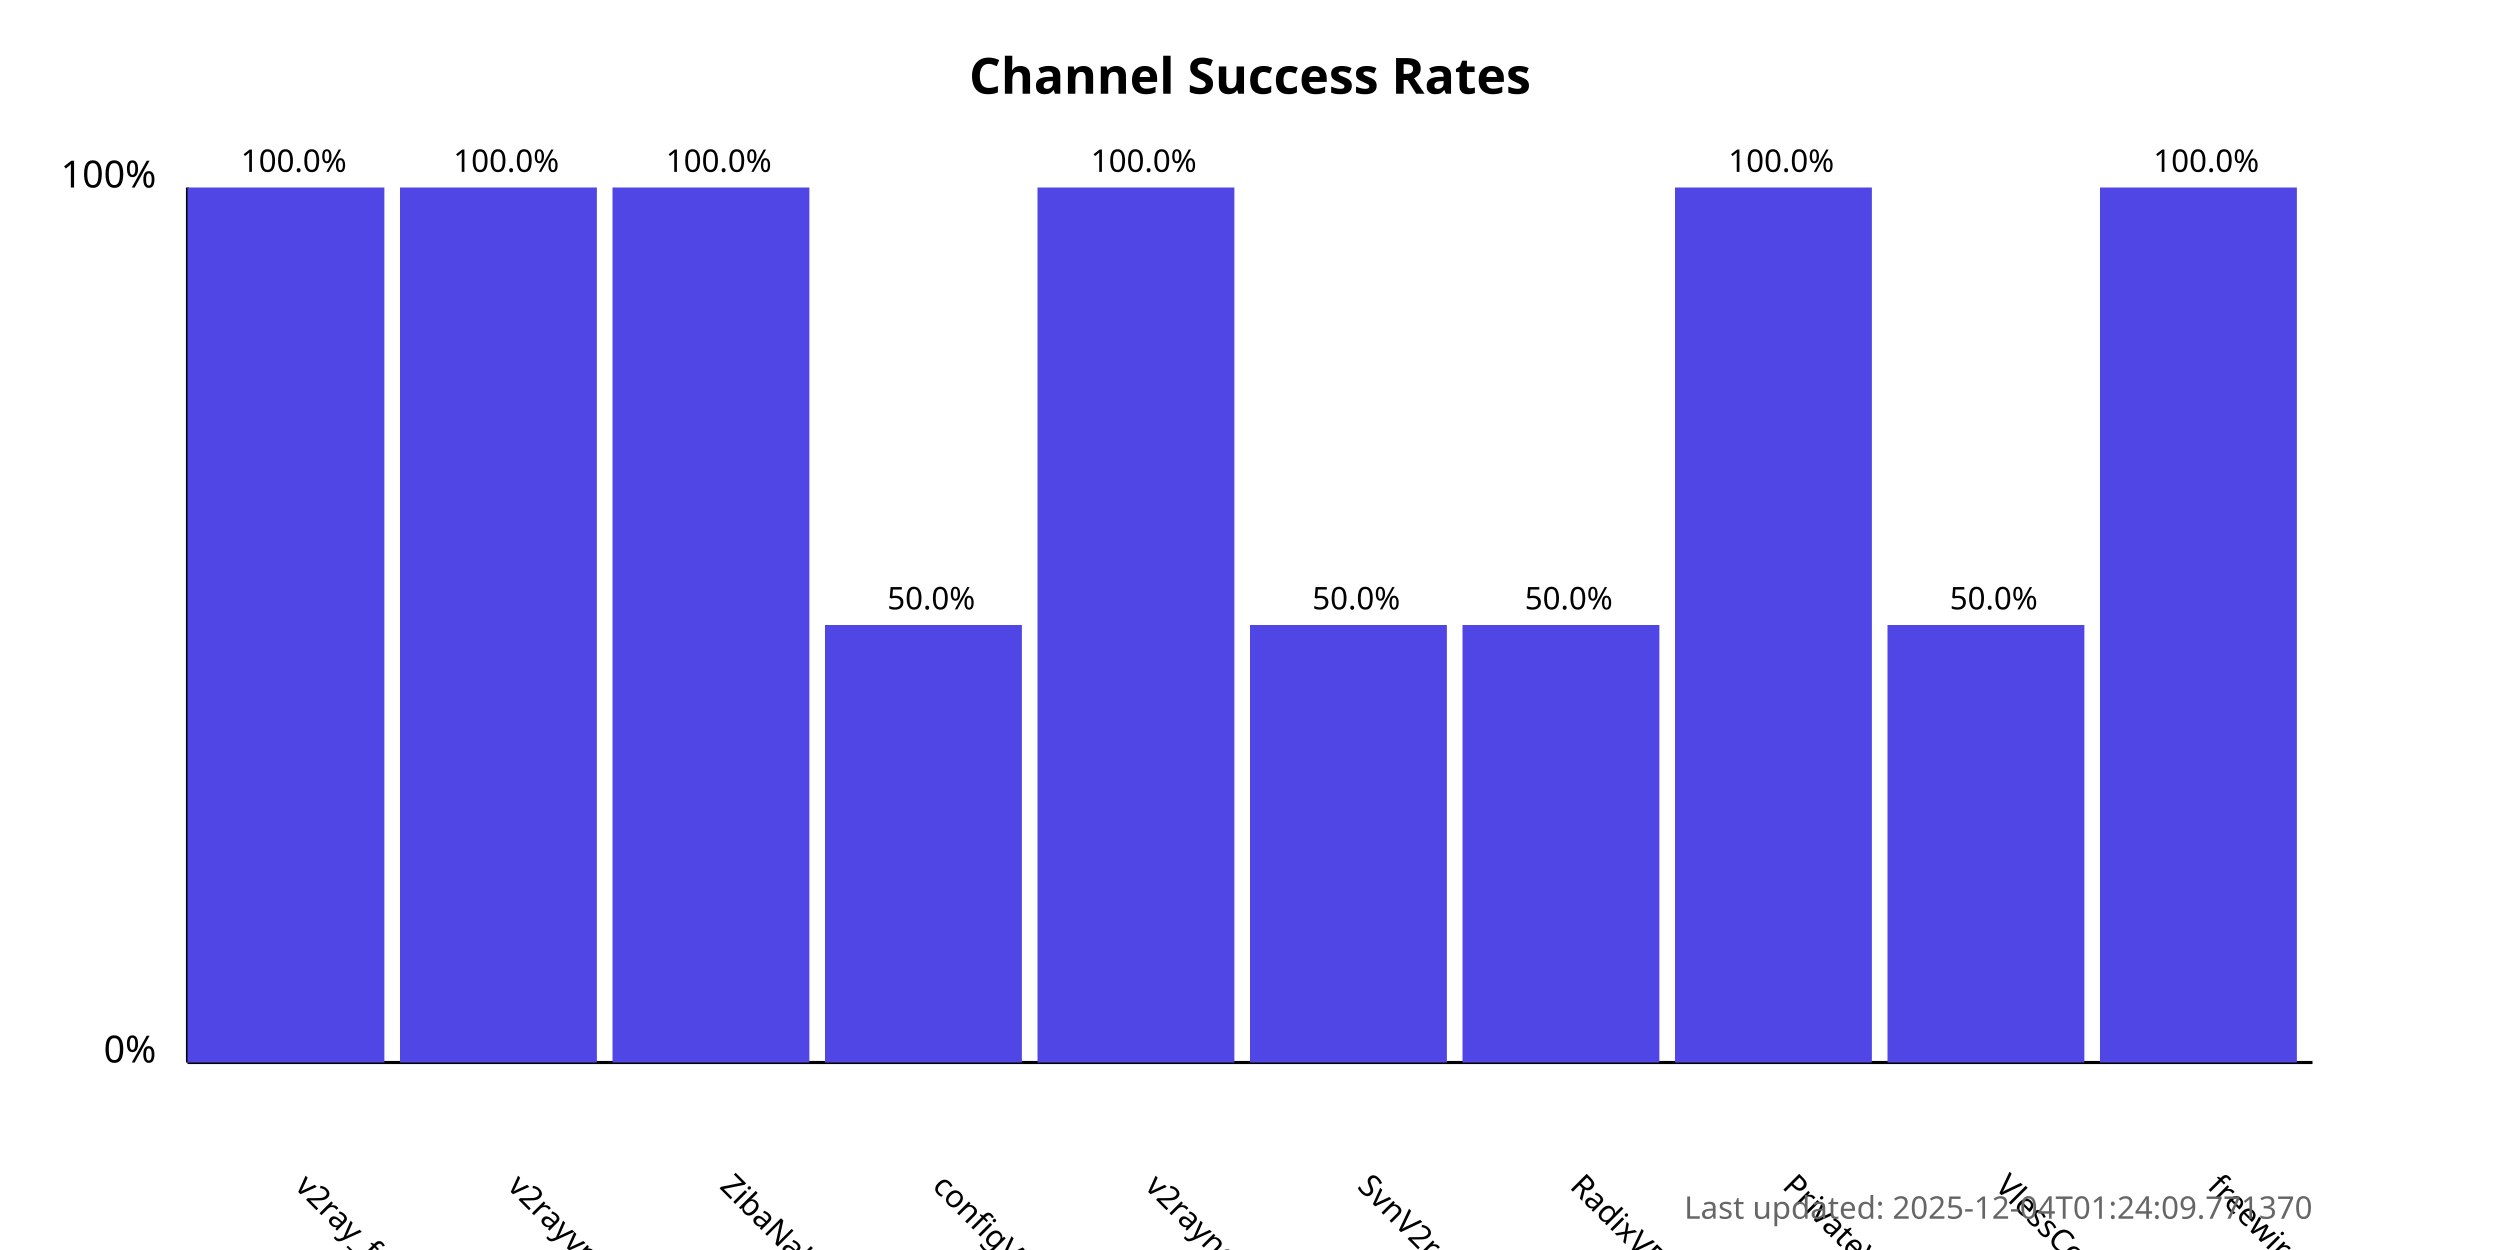
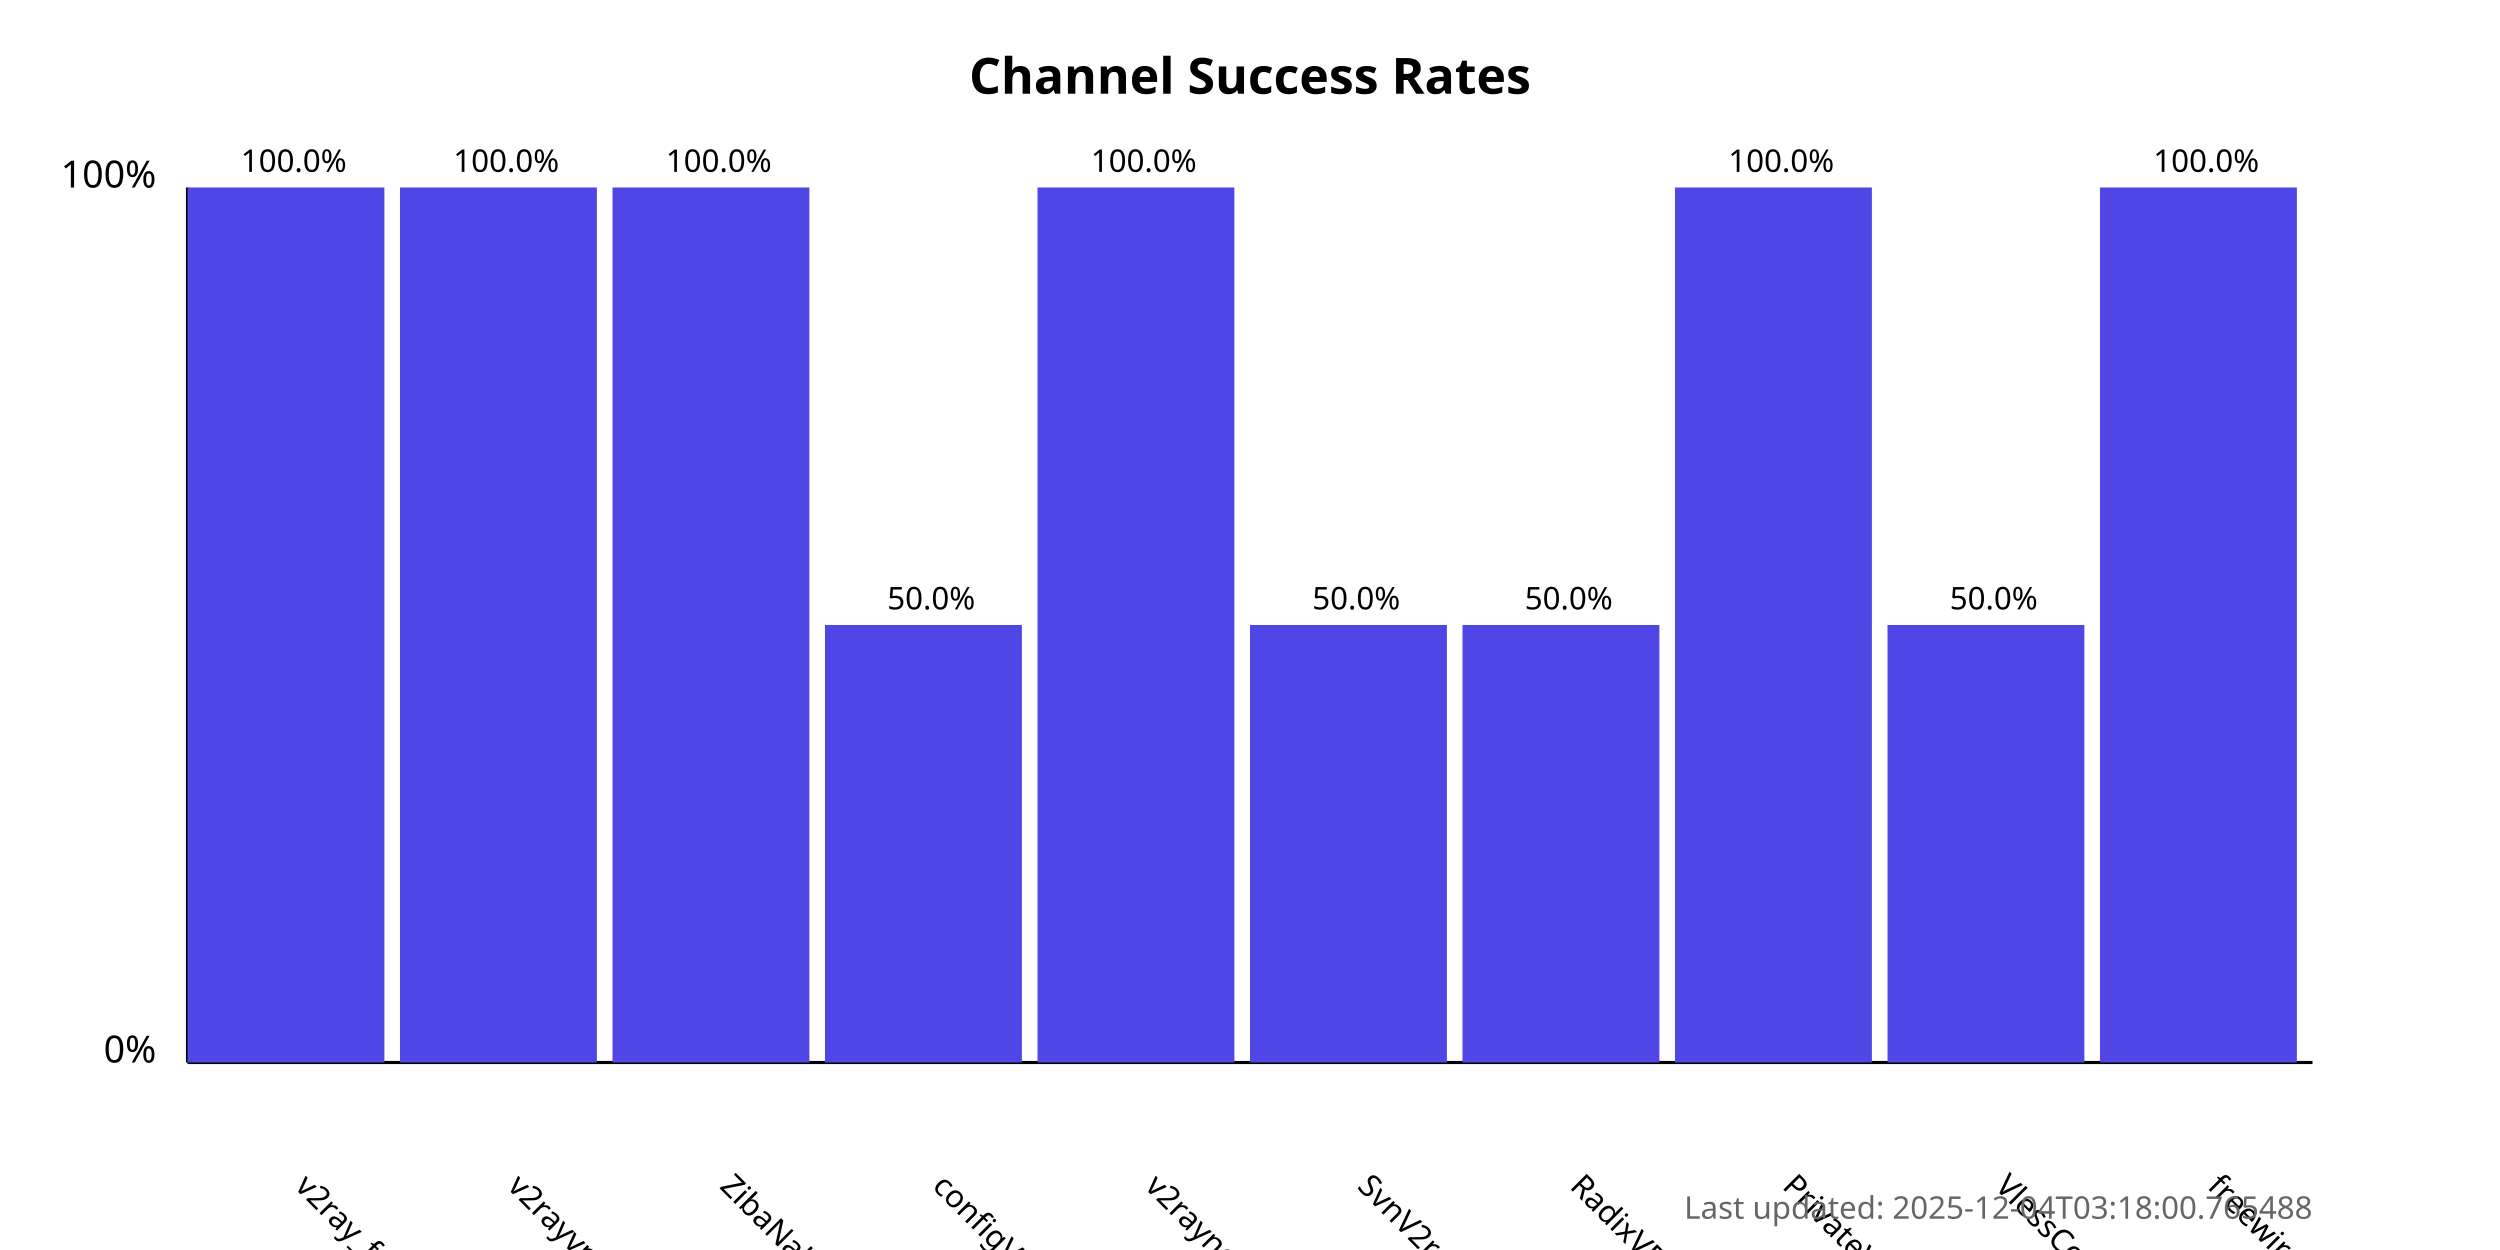
<svg xmlns="http://www.w3.org/2000/svg" width="800" height="400">
  <style>
            .chart-title { font: bold 16px sans-serif; }
            .axis-label { font: 12px sans-serif; }
            .tick-label { font: 10px sans-serif; }
            .bar { fill: #4f46e5; }
            .bar:hover { fill: #6366f1; }
            .timestamp { font: 10px sans-serif; fill: #666; }
        </style>
  <text x="400.0" y="30" text-anchor="middle" class="chart-title">
            Channel Success Rates
        </text>
  <line x1="60" y1="340" x2="60" y2="60" stroke="black" stroke-width="1" />
  <line x1="60" y1="340" x2="740" y2="340" stroke="black" stroke-width="1" />
  <text x="50" y="340" text-anchor="end" class="axis-label">0%</text>
  <text x="50" y="60" text-anchor="end" class="axis-label">100%</text>
  <g>
    <rect x="60" y="60.0" width="63.0" height="280.0" class="bar" />
    <text x="94.0" y="380" transform="rotate(45, 94.0, 380)" text-anchor="start" class="tick-label">
                v2ray_free_conf
            </text>
    <text x="94.0" y="55.0" text-anchor="middle" class="tick-label">
                100.0%
            </text>
  </g>
  <g>
    <rect x="128.0" y="60.0" width="63.0" height="280.0" class="bar" />
    <text x="162.0" y="380" transform="rotate(45, 162.0, 380)" text-anchor="start" class="tick-label">
                v2rayvpno
            </text>
    <text x="162.0" y="55.0" text-anchor="middle" class="tick-label">
                100.0%
            </text>
  </g>
  <g>
    <rect x="196.0" y="60.0" width="63.0" height="280.0" class="bar" />
    <text x="230.0" y="380" transform="rotate(45, 230.0, 380)" text-anchor="start" class="tick-label">
                ZibaNabz
            </text>
    <text x="230.0" y="55.0" text-anchor="middle" class="tick-label">
                100.0%
            </text>
  </g>
  <g>
    <rect x="264.0" y="200.0" width="63.0" height="140.0" class="bar" />
    <text x="298.0" y="380" transform="rotate(45, 298.0, 380)" text-anchor="start" class="tick-label">
                configV2rayForFree
            </text>
    <text x="298.0" y="195.0" text-anchor="middle" class="tick-label">
                50.0%
            </text>
  </g>
  <g>
    <rect x="332.0" y="60.0" width="63.0" height="280.0" class="bar" />
    <text x="366.0" y="380" transform="rotate(45, 366.0, 380)" text-anchor="start" class="tick-label">
                v2rayngvpn
            </text>
    <text x="366.0" y="55.0" text-anchor="middle" class="tick-label">
                100.0%
            </text>
  </g>
  <g>
    <rect x="400.0" y="200.0" width="63.0" height="140.0" class="bar" />
    <text x="434.0" y="380" transform="rotate(45, 434.0, 380)" text-anchor="start" class="tick-label">
                SvnV2ray
            </text>
    <text x="434.0" y="195.0" text-anchor="middle" class="tick-label">
                50.0%
            </text>
  </g>
  <g>
    <rect x="468.0" y="200.0" width="63.0" height="140.0" class="bar" />
    <text x="502.0" y="380" transform="rotate(45, 502.0, 380)" text-anchor="start" class="tick-label">
                RadixVPN
            </text>
    <text x="502.0" y="195.0" text-anchor="middle" class="tick-label">
                50.0%
            </text>
  </g>
  <g>
    <rect x="536.0" y="60.0" width="63.0" height="280.0" class="bar" />
    <text x="570.0" y="380" transform="rotate(45, 570.0, 380)" text-anchor="start" class="tick-label">
                PrivateVPNs
            </text>
    <text x="570.0" y="55.0" text-anchor="middle" class="tick-label">
                100.0%
            </text>
  </g>
  <g>
    <rect x="604.0" y="200.0" width="63.0" height="140.0" class="bar" />
    <text x="638.0" y="380" transform="rotate(45, 638.0, 380)" text-anchor="start" class="tick-label">
                VlessConfig
            </text>
    <text x="638.0" y="195.0" text-anchor="middle" class="tick-label">
                50.0%
            </text>
  </g>
  <g>
    <rect x="672.0" y="60.0" width="63.0" height="280.0" class="bar" />
    <text x="706.0" y="380" transform="rotate(45, 706.0, 380)" text-anchor="start" class="tick-label">
                freewireguard
            </text>
    <text x="706.0" y="55.0" text-anchor="middle" class="tick-label">
                100.0%
            </text>
  </g>
  <text x="740" y="390" text-anchor="end" class="timestamp">
-             Last updated: 2025-12-04T01:24:09.771370
+             Last updated: 2025-12-04T03:18:00.765488
        </text>
</svg>
